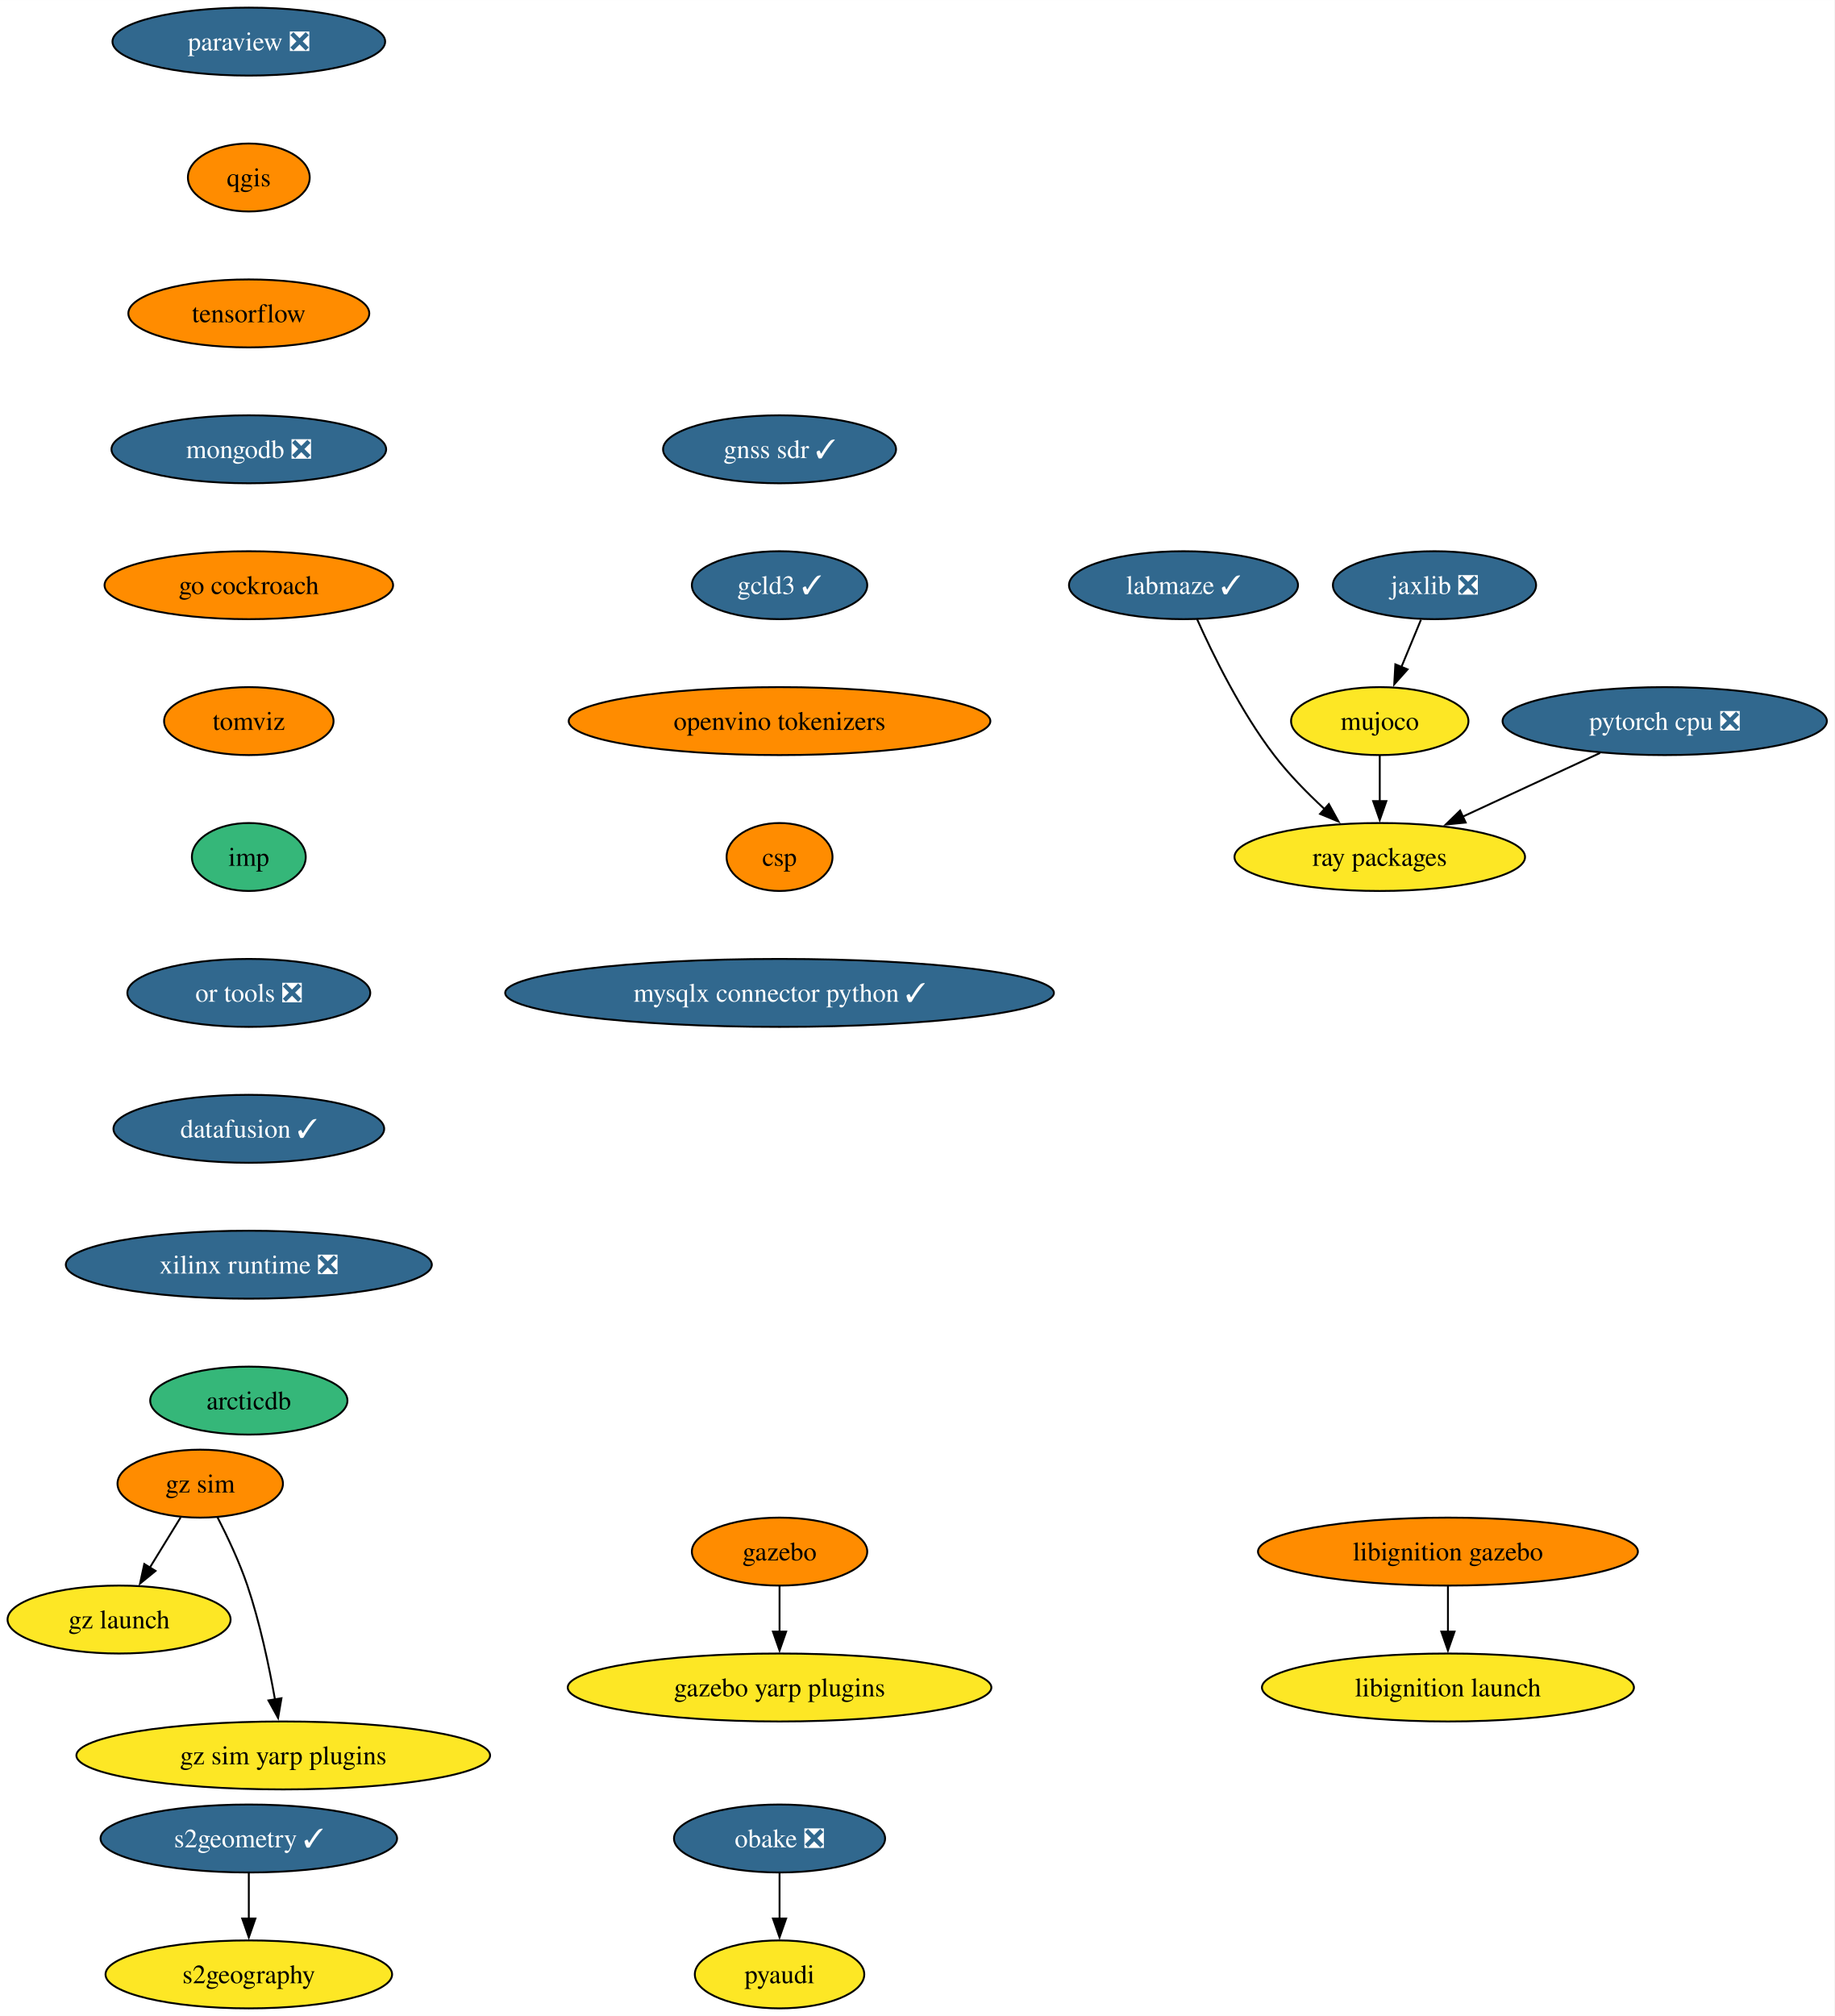
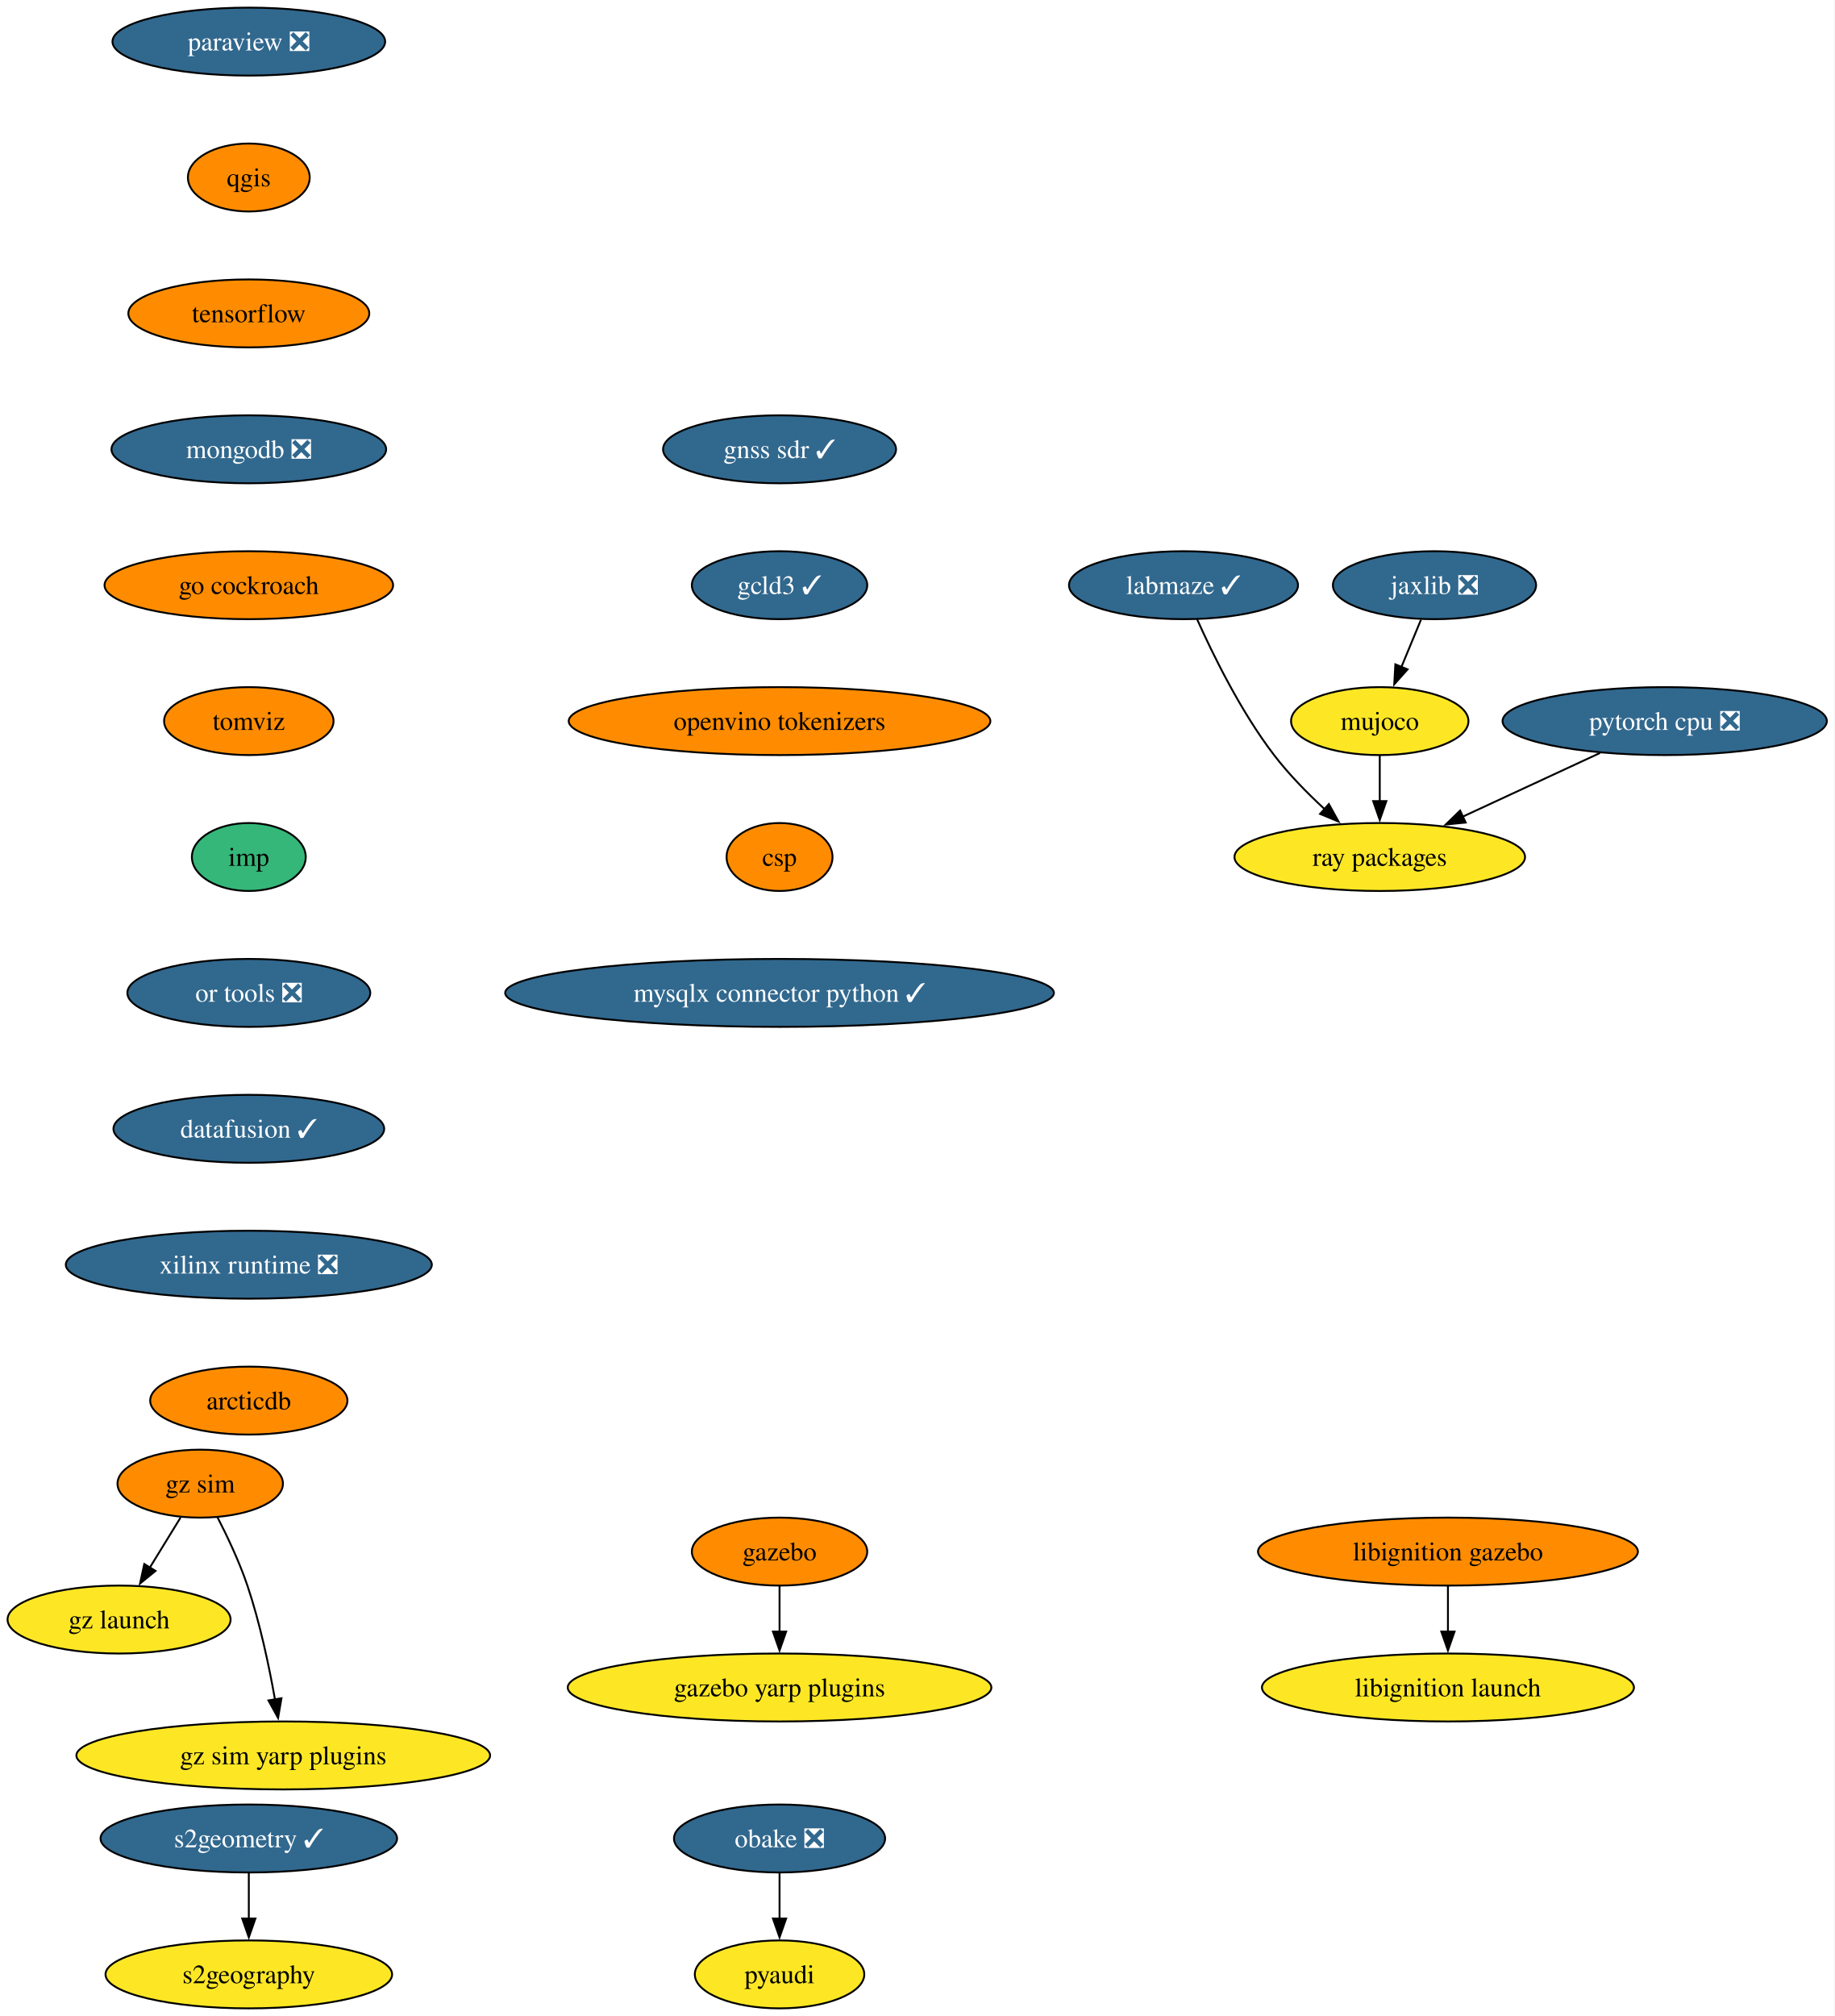
<svg xmlns="http://www.w3.org/2000/svg" xmlns:xlink="http://www.w3.org/1999/xlink" width="972pt" height="1068pt" viewBox="0.00 0.00 972.08 1068.00">
  <g id="graph0" class="graph" transform="scale(1 1) rotate(0) translate(4 1064)">
    <polygon fill="white" stroke="none" points="-4,4 -4,-1064 968.08,-1064 968.08,4 -4,4" />
    <g id="node1" class="node">
      <g id="a_node1">
        <a xlink:href="https://github.com/conda-forge/paraview-feedstock/pull/257" xlink:title="paraview ❎">
          <ellipse fill="#31688e" stroke="black" cx="127.85" cy="-1042" rx="72.25" ry="18" />
          <text text-anchor="middle" x="127.85" y="-1037.33" font-family="Times,serif" font-size="14.00" fill="white">paraview ❎</text>
        </a>
      </g>
    </g>
    <g id="node2" class="node">
      <g id="a_node2">
        <a xlink:href="https://github.com/conda-forge/qgis-feedstock" xlink:title="qgis">
          <ellipse fill="#ff8c00" stroke="black" cx="127.85" cy="-970" rx="32.27" ry="18" />
          <text text-anchor="middle" x="127.85" y="-965.33" font-family="Times,serif" font-size="14.00">qgis</text>
        </a>
      </g>
    </g>
    <g id="node3" class="node">
      <g id="a_node3">
        <a xlink:href="https://github.com/conda-forge/tensorflow-feedstock" xlink:title="tensorflow">
          <ellipse fill="#ff8c00" stroke="black" cx="127.85" cy="-898" rx="63.84" ry="18" />
          <text text-anchor="middle" x="127.85" y="-893.33" font-family="Times,serif" font-size="14.00">tensorflow</text>
        </a>
      </g>
    </g>
    <g id="node5" class="node">
      <g id="a_node5">
        <a xlink:href="https://github.com/conda-forge/mongodb-feedstock/pull/97" xlink:title="mongodb ❎">
          <ellipse fill="#31688e" stroke="black" cx="127.85" cy="-826" rx="72.78" ry="18" />
          <text text-anchor="middle" x="127.85" y="-821.33" font-family="Times,serif" font-size="14.00" fill="white">mongodb ❎</text>
        </a>
      </g>
    </g>
    <g id="node4" class="node">
      <g id="a_node4">
        <a xlink:href="https://github.com/conda-forge/pyaudi-feedstock" xlink:title="pyaudi">
          <ellipse fill="#fde725" stroke="black" cx="409.09" cy="-18" rx="44.9" ry="18" />
          <text text-anchor="middle" x="409.09" y="-13.32" font-family="Times,serif" font-size="14.00">pyaudi</text>
        </a>
      </g>
    </g>
    <g id="node8" class="node">
      <g id="a_node8">
        <a xlink:href="https://github.com/conda-forge/go-cockroach-feedstock" xlink:title="go cockroach">
          <ellipse fill="#ff8c00" stroke="black" cx="127.85" cy="-754" rx="76.46" ry="18" />
          <text text-anchor="middle" x="127.85" y="-749.33" font-family="Times,serif" font-size="14.00">go cockroach</text>
        </a>
      </g>
    </g>
    <g id="node6" class="node">
      <g id="a_node6">
        <a xlink:href="https://github.com/conda-forge/pytorch-cpu-feedstock/pull/265" xlink:title="pytorch cpu ❎">
          <ellipse fill="#31688e" stroke="black" cx="878.15" cy="-682" rx="85.93" ry="18" />
          <text text-anchor="middle" x="878.15" y="-677.33" font-family="Times,serif" font-size="14.00" fill="white">pytorch cpu ❎</text>
        </a>
      </g>
    </g>
    <g id="node7" class="node">
      <g id="a_node7">
        <a xlink:href="https://github.com/conda-forge/ray-packages-feedstock" xlink:title="ray packages">
          <ellipse fill="#fde725" stroke="black" cx="727.15" cy="-610" rx="76.99" ry="18" />
          <text text-anchor="middle" x="727.15" y="-605.33" font-family="Times,serif" font-size="14.00">ray packages</text>
        </a>
      </g>
    </g>
    <g id="edge4" class="edge">
      <path fill="none" stroke="black" d="M843.89,-665.12C822.31,-655.11 794.24,-642.1 771.04,-631.34" />
      <polygon fill="black" stroke="black" points="772.68,-628.25 762.13,-627.22 769.73,-634.6 772.68,-628.25" />
    </g>
    <g id="node14" class="node">
      <g id="a_node14">
        <a xlink:href="https://github.com/conda-forge/tomviz-feedstock" xlink:title="tomviz">
          <ellipse fill="#ff8c00" stroke="black" cx="127.85" cy="-682" rx="44.9" ry="18" />
          <text text-anchor="middle" x="127.85" y="-677.33" font-family="Times,serif" font-size="14.00">tomviz</text>
        </a>
      </g>
    </g>
    <g id="node9" class="node">
      <g id="a_node9">
        <a xlink:href="https://github.com/conda-forge/jaxlib-feedstock/pull/282" xlink:title="jaxlib ❎">
          <ellipse fill="#31688e" stroke="black" cx="756.15" cy="-754" rx="53.84" ry="18" />
          <text text-anchor="middle" x="756.15" y="-749.33" font-family="Times,serif" font-size="14.00" fill="white">jaxlib ❎</text>
        </a>
      </g>
    </g>
    <g id="node10" class="node">
      <g id="a_node10">
        <a xlink:href="https://github.com/conda-forge/mujoco-feedstock" xlink:title="mujoco">
          <ellipse fill="#fde725" stroke="black" cx="727.15" cy="-682" rx="47" ry="18" />
          <text text-anchor="middle" x="727.15" y="-677.33" font-family="Times,serif" font-size="14.00">mujoco</text>
        </a>
      </g>
    </g>
    <g id="edge6" class="edge">
      <path fill="none" stroke="black" d="M748.98,-735.7C745.86,-728.15 742.11,-719.12 738.62,-710.68" />
      <polygon fill="black" stroke="black" points="741.88,-709.4 734.82,-701.5 735.41,-712.08 741.88,-709.4" />
    </g>
    <g id="edge7" class="edge">
      <path fill="none" stroke="black" d="M727.15,-663.7C727.15,-656.41 727.15,-647.73 727.15,-639.54" />
      <polygon fill="black" stroke="black" points="730.65,-639.62 727.15,-629.62 723.65,-639.62 730.65,-639.62" />
    </g>
    <g id="node11" class="node">
      <g id="a_node11">
        <a xlink:href="https://github.com/conda-forge/obake-feedstock/pull/49" xlink:title="obake ❎">
          <ellipse fill="#31688e" stroke="black" cx="409.09" cy="-90" rx="55.94" ry="18" />
          <text text-anchor="middle" x="409.09" y="-85.33" font-family="Times,serif" font-size="14.00" fill="white">obake ❎</text>
        </a>
      </g>
    </g>
    <g id="edge8" class="edge">
      <path fill="none" stroke="black" d="M409.09,-71.7C409.09,-64.41 409.09,-55.73 409.09,-47.54" />
      <polygon fill="black" stroke="black" points="412.59,-47.62 409.09,-37.62 405.59,-47.62 412.59,-47.62" />
    </g>
    <g id="node12" class="node">
      <g id="a_node12">
        <a xlink:href="https://github.com/conda-forge/gazebo-feedstock" xlink:title="gazebo">
          <ellipse fill="#ff8c00" stroke="black" cx="409.09" cy="-242" rx="46.47" ry="18" />
          <text text-anchor="middle" x="409.09" y="-237.32" font-family="Times,serif" font-size="14.00">gazebo</text>
        </a>
      </g>
    </g>
    <g id="node13" class="node">
      <g id="a_node13">
        <a xlink:href="https://github.com/conda-forge/gazebo-yarp-plugins-feedstock" xlink:title="gazebo yarp plugins">
          <ellipse fill="#fde725" stroke="black" cx="409.09" cy="-170" rx="112.24" ry="18" />
          <text text-anchor="middle" x="409.09" y="-165.32" font-family="Times,serif" font-size="14.00">gazebo yarp plugins</text>
        </a>
      </g>
    </g>
    <g id="edge9" class="edge">
      <path fill="none" stroke="black" d="M409.09,-223.7C409.09,-216.41 409.09,-207.73 409.09,-199.54" />
      <polygon fill="black" stroke="black" points="412.59,-199.62 409.09,-189.62 405.59,-199.62 412.59,-199.62" />
    </g>
    <g id="node17" class="node">
      <g id="a_node17">
        <a xlink:href="https://github.com/conda-forge/imp-feedstock" xlink:title="imp">
          <ellipse fill="#35b779" stroke="black" cx="127.85" cy="-610" rx="30.16" ry="18" />
          <text text-anchor="middle" x="127.85" y="-605.33" font-family="Times,serif" font-size="14.00">imp</text>
        </a>
      </g>
    </g>
    <g id="node15" class="node">
      <g id="a_node15">
        <a xlink:href="https://github.com/conda-forge/s2geometry-feedstock/pull/21" xlink:title="s2geometry ✓">
          <ellipse fill="#31688e" stroke="black" cx="127.85" cy="-90" rx="78.57" ry="18" />
          <text text-anchor="middle" x="127.85" y="-85.33" font-family="Times,serif" font-size="14.00" fill="white">s2geometry ✓</text>
        </a>
      </g>
    </g>
    <g id="node16" class="node">
      <g id="a_node16">
        <a xlink:href="https://github.com/conda-forge/s2geography-feedstock" xlink:title="s2geography">
          <ellipse fill="#fde725" stroke="black" cx="127.85" cy="-18" rx="75.94" ry="18" />
          <text text-anchor="middle" x="127.85" y="-13.32" font-family="Times,serif" font-size="14.00">s2geography</text>
        </a>
      </g>
    </g>
    <g id="edge11" class="edge">
      <path fill="none" stroke="black" d="M127.85,-71.7C127.85,-64.41 127.85,-55.73 127.85,-47.54" />
      <polygon fill="black" stroke="black" points="131.35,-47.62 127.85,-37.62 124.35,-47.62 131.35,-47.62" />
    </g>
    <g id="node20" class="node">
      <g id="a_node20">
        <a xlink:href="https://github.com/conda-forge/or-tools-feedstock/pull/62" xlink:title="or tools ❎">
          <ellipse fill="#31688e" stroke="black" cx="127.85" cy="-538" rx="64.36" ry="18" />
          <text text-anchor="middle" x="127.85" y="-533.33" font-family="Times,serif" font-size="14.00" fill="white">or tools ❎</text>
        </a>
      </g>
    </g>
    <g id="node18" class="node">
      <g id="a_node18">
        <a xlink:href="https://github.com/conda-forge/libignition-gazebo-feedstock" xlink:title="libignition gazebo">
          <ellipse fill="#ff8c00" stroke="black" cx="763.28" cy="-242" rx="100.66" ry="18" />
          <text text-anchor="middle" x="763.28" y="-237.32" font-family="Times,serif" font-size="14.00">libignition gazebo</text>
        </a>
      </g>
    </g>
    <g id="node19" class="node">
      <g id="a_node19">
        <a xlink:href="https://github.com/conda-forge/libignition-launch-feedstock" xlink:title="libignition launch">
          <ellipse fill="#fde725" stroke="black" cx="763.28" cy="-170" rx="98.56" ry="18" />
          <text text-anchor="middle" x="763.28" y="-165.32" font-family="Times,serif" font-size="14.00">libignition launch</text>
        </a>
      </g>
    </g>
    <g id="edge13" class="edge">
      <path fill="none" stroke="black" d="M763.28,-223.7C763.28,-216.41 763.28,-207.73 763.28,-199.54" />
      <polygon fill="black" stroke="black" points="766.78,-199.62 763.28,-189.62 759.78,-199.62 766.78,-199.62" />
    </g>
    <g id="node21" class="node">
      <g id="a_node21">
        <a xlink:href="https://github.com/conda-forge/datafusion-feedstock/pull/56" xlink:title="datafusion ✓">
          <ellipse fill="#31688e" stroke="black" cx="127.85" cy="-466" rx="71.73" ry="18" />
          <text text-anchor="middle" x="127.85" y="-461.32" font-family="Times,serif" font-size="14.00" fill="white">datafusion ✓</text>
        </a>
      </g>
    </g>
    <g id="node22" class="node">
      <g id="a_node22">
        <a xlink:href="https://github.com/conda-forge/xilinx-runtime-feedstock/pull/37" xlink:title="xilinx runtime ❎">
          <ellipse fill="#31688e" stroke="black" cx="127.85" cy="-394" rx="96.98" ry="18" />
          <text text-anchor="middle" x="127.85" y="-389.32" font-family="Times,serif" font-size="14.00" fill="white">xilinx runtime ❎</text>
        </a>
      </g>
    </g>
    <g id="node23" class="node">
      <g id="a_node23">
        <a xlink:href="https://github.com/conda-forge/arcticdb-feedstock" xlink:title="arcticdb">
-           <ellipse fill="#35b779" stroke="black" cx="127.85" cy="-322" rx="52.26" ry="18" />
+           <ellipse fill="#ff8c00" stroke="black" cx="127.85" cy="-322" rx="52.26" ry="18" />
          <text text-anchor="middle" x="127.85" y="-317.32" font-family="Times,serif" font-size="14.00">arcticdb</text>
        </a>
      </g>
    </g>
    <g id="node24" class="node">
      <g id="a_node24">
        <a xlink:href="https://github.com/conda-forge/gz-sim-feedstock" xlink:title="gz sim">
          <ellipse fill="#ff8c00" stroke="black" cx="102.1" cy="-278" rx="43.84" ry="18" />
          <text text-anchor="middle" x="102.1" y="-273.32" font-family="Times,serif" font-size="14.00">gz sim</text>
        </a>
      </g>
    </g>
    <g id="node25" class="node">
      <g id="a_node25">
        <a xlink:href="https://github.com/conda-forge/gz-launch-feedstock" xlink:title="gz launch">
          <ellipse fill="#fde725" stroke="black" cx="59.1" cy="-206" rx="59.1" ry="18" />
          <text text-anchor="middle" x="59.1" y="-201.33" font-family="Times,serif" font-size="14.00">gz launch</text>
        </a>
      </g>
    </g>
    <g id="edge18" class="edge">
      <path fill="none" stroke="black" d="M91.69,-260.05C86.78,-252.06 80.8,-242.33 75.32,-233.4" />
      <polygon fill="black" stroke="black" points="78.42,-231.77 70.21,-225.08 72.46,-235.43 78.42,-231.77" />
    </g>
    <g id="node26" class="node">
      <g id="a_node26">
        <a xlink:href="https://github.com/conda-forge/gz-sim-yarp-plugins-feedstock" xlink:title="gz sim yarp plugins">
          <ellipse fill="#fde725" stroke="black" cx="146.1" cy="-134" rx="109.61" ry="18" />
          <text text-anchor="middle" x="146.1" y="-129.32" font-family="Times,serif" font-size="14.00">gz sim yarp plugins</text>
        </a>
      </g>
    </g>
    <g id="edge19" class="edge">
      <path fill="none" stroke="black" d="M111.23,-260.23C116.49,-250 122.87,-236.53 127.1,-224 133.75,-204.3 138.59,-181.33 141.71,-163.66" />
      <polygon fill="black" stroke="black" points="145.15,-164.31 143.36,-153.87 138.25,-163.15 145.15,-164.31" />
    </g>
    <g id="node27" class="node">
      <g id="a_node27">
        <a xlink:href="https://github.com/conda-forge/labmaze-feedstock/pull/14" xlink:title="labmaze ✓">
          <ellipse fill="#31688e" stroke="black" cx="623.15" cy="-754" rx="60.68" ry="18" />
          <text text-anchor="middle" x="623.15" y="-749.33" font-family="Times,serif" font-size="14.00" fill="white">labmaze ✓</text>
        </a>
      </g>
    </g>
    <g id="edge20" class="edge">
      <path fill="none" stroke="black" d="M630.36,-735.97C638.69,-717.32 653.53,-686.99 671.15,-664 678.92,-653.85 688.69,-643.9 697.88,-635.41" />
      <polygon fill="black" stroke="black" points="700.18,-638.05 705.3,-628.77 695.52,-632.83 700.18,-638.05" />
    </g>
    <g id="node28" class="node">
      <g id="a_node28">
        <a xlink:href="https://github.com/conda-forge/gnss-sdr-feedstock/pull/29" xlink:title="gnss sdr ✓">
          <ellipse fill="#31688e" stroke="black" cx="409.09" cy="-826" rx="61.73" ry="18" />
          <text text-anchor="middle" x="409.09" y="-821.33" font-family="Times,serif" font-size="14.00" fill="white">gnss sdr ✓</text>
        </a>
      </g>
    </g>
    <g id="node29" class="node">
      <g id="a_node29">
        <a xlink:href="https://github.com/conda-forge/gcld3-feedstock/pull/11" xlink:title="gcld3 ✓">
          <ellipse fill="#31688e" stroke="black" cx="409.09" cy="-754" rx="46.47" ry="18" />
          <text text-anchor="middle" x="409.09" y="-749.33" font-family="Times,serif" font-size="14.00" fill="white">gcld3 ✓</text>
        </a>
      </g>
    </g>
    <g id="node30" class="node">
      <g id="a_node30">
        <a xlink:href="https://github.com/conda-forge/openvino-tokenizers-feedstock" xlink:title="openvino tokenizers">
          <ellipse fill="#ff8c00" stroke="black" cx="409.09" cy="-682" rx="111.71" ry="18" />
          <text text-anchor="middle" x="409.09" y="-677.33" font-family="Times,serif" font-size="14.00">openvino tokenizers</text>
        </a>
      </g>
    </g>
    <g id="node31" class="node">
      <g id="a_node31">
        <a xlink:href="https://github.com/conda-forge/csp-feedstock" xlink:title="csp">
          <ellipse fill="#ff8c00" stroke="black" cx="409.09" cy="-610" rx="28.06" ry="18" />
          <text text-anchor="middle" x="409.09" y="-605.33" font-family="Times,serif" font-size="14.00">csp</text>
        </a>
      </g>
    </g>
    <g id="node32" class="node">
      <g id="a_node32">
        <a xlink:href="https://github.com/conda-forge/mysqlx-connector-python-feedstock/pull/8" xlink:title="mysqlx connector python ✓">
          <ellipse fill="#31688e" stroke="black" cx="409.09" cy="-538" rx="145.38" ry="18" />
          <text text-anchor="middle" x="409.09" y="-533.33" font-family="Times,serif" font-size="14.00" fill="white">mysqlx connector python ✓</text>
        </a>
      </g>
    </g>
  </g>
</svg>
